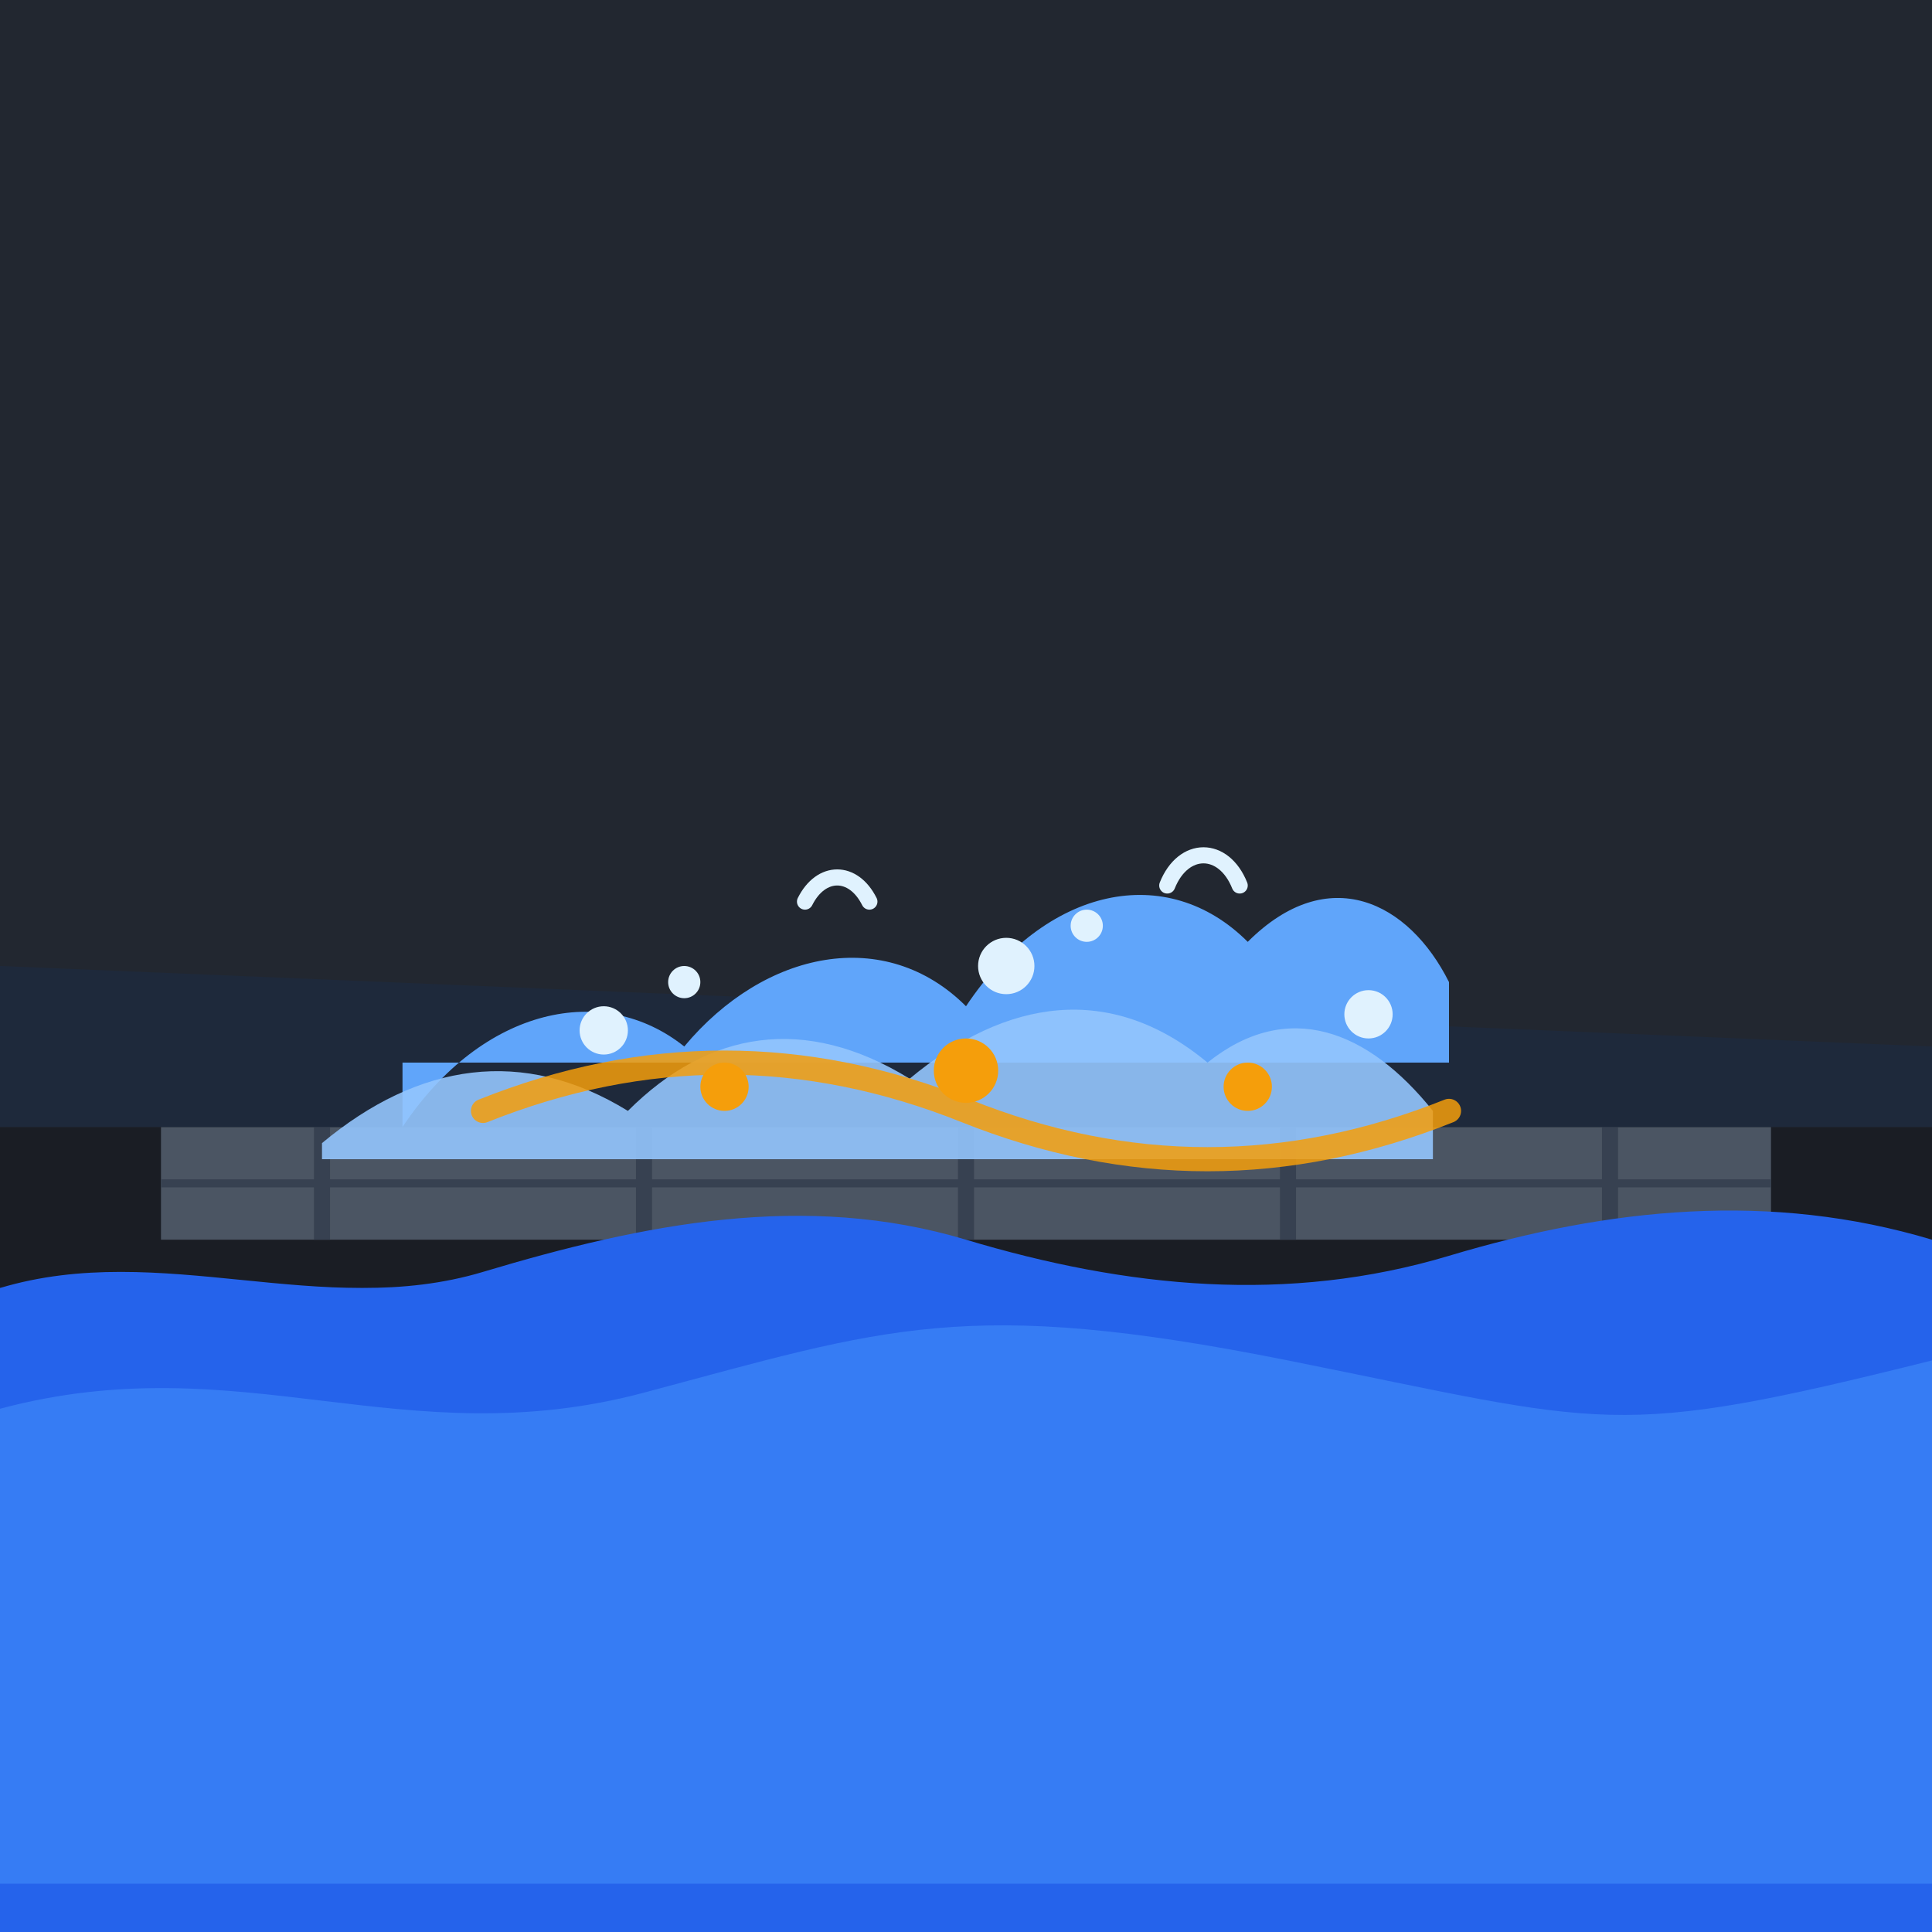
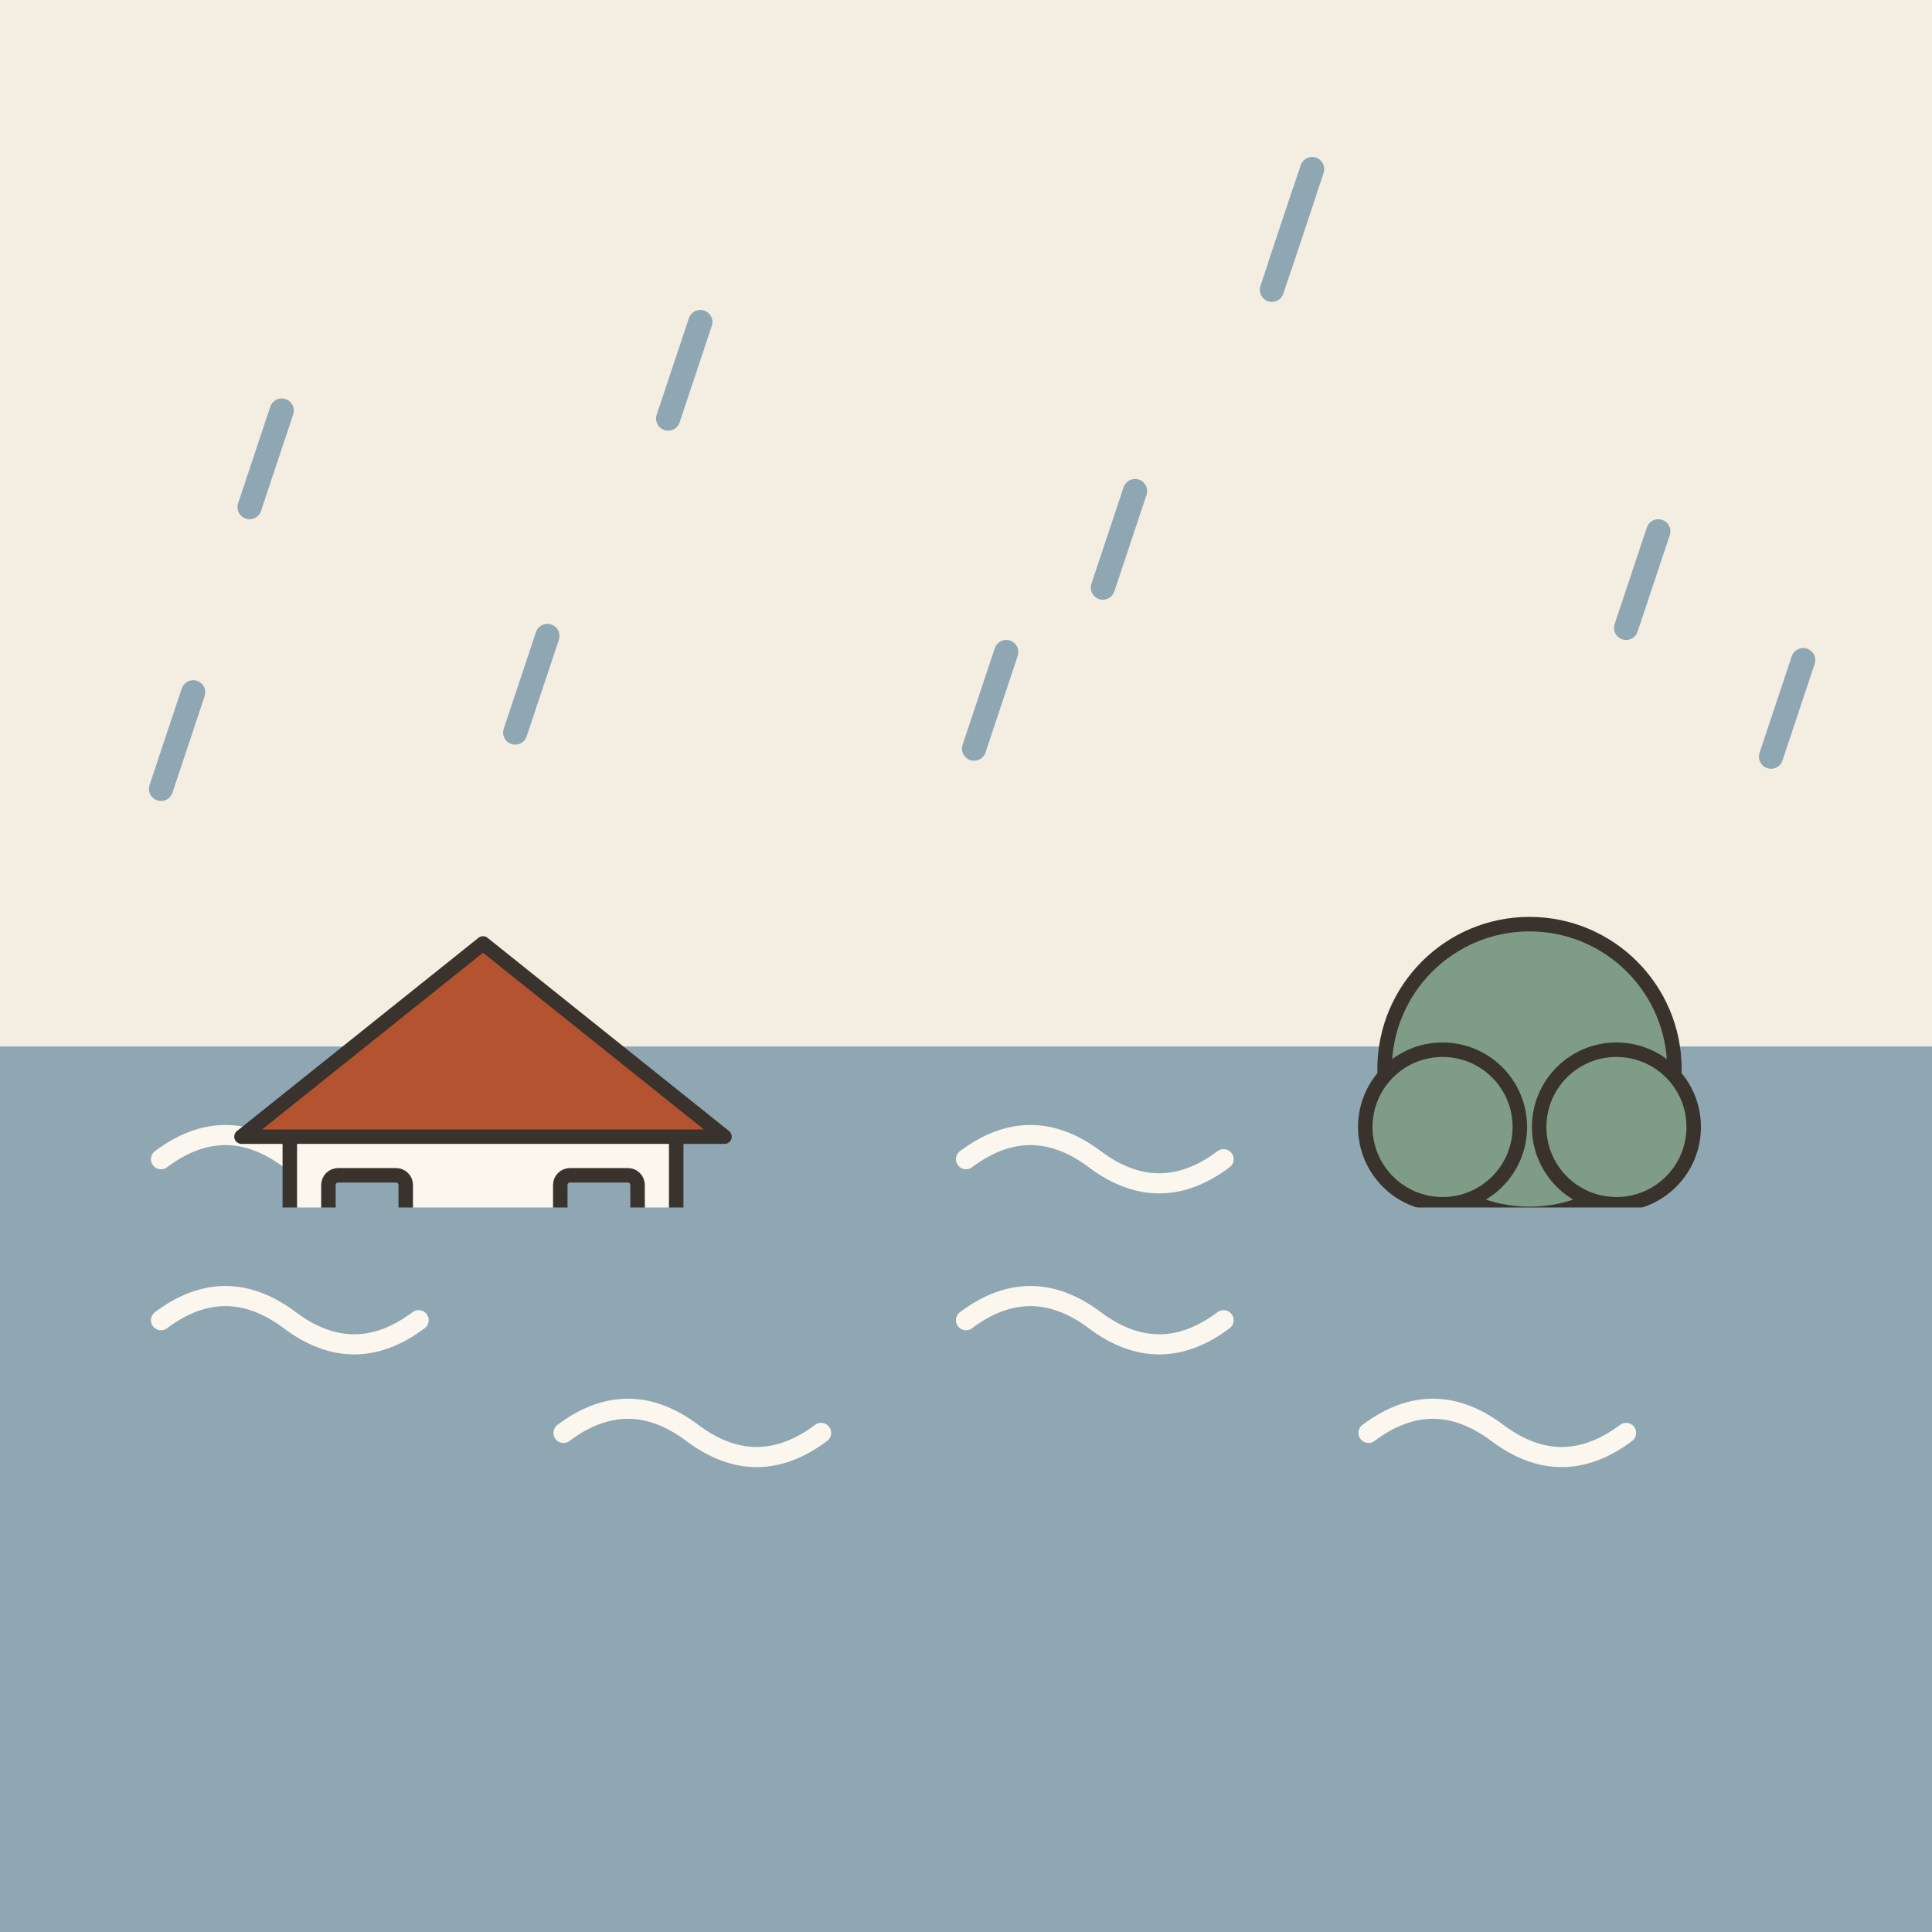
- <svg xmlns="http://www.w3.org/2000/svg" width="240" height="240" viewBox="0 0 240 240">
-   <rect width="240" height="240" rx="24" fill="#1A1D24" />
-   <g id="scene">
-     <path d="M0 0h240v140H0z" fill="#222730" />
-     <path d="M20 140h200v14H20z" fill="#4B5563" />
-     <path d="M40 140v14M80 140v14M120 140v14M160 140v14M200 140v14" stroke="#374151" stroke-width="2" />
-     <path d="M20 147h200" stroke="#374151" stroke-width="1" />
-     <path d="M0 140h240v-10L0 120z" fill="#1E293B" />
-     <path d="M0 160h240v80H0z" fill="#1E3A8A" />
-     <path d="M0 160c20-6 40 4 60-2s40-10 60-4 40 8 60 2 40-8 60-2v86H0z" fill="#2563EB" />
-     <path d="M0 175c30-8 50 6 80-2s40-12 80-4 40 10 80 0v65H0z" fill="#3B82F6" opacity="0.8" />
-     <path d="M50 140c10-15 25-18 35-10 10-12 25-15 35-5 10-15 25-18 35-8 10-10 20-5 25 5v10H50z" fill="#60A5FA" />
-     <path d="M40 142c12-10 25-12 38-4 10-10 22-12 35-4 12-10 25-12 37-2 10-8 20-4 28 6v6H40z" fill="#93C5FD" opacity="0.9" />
-     <circle cx="75" cy="128" r="3" fill="#E0F2FE" />
-     <circle cx="85" cy="122" r="2" fill="#E0F2FE" />
-     <circle cx="125" cy="120" r="3.5" fill="#E0F2FE" />
-     <circle cx="135" cy="115" r="2" fill="#E0F2FE" />
-     <circle cx="170" cy="126" r="3" fill="#E0F2FE" />
-     <path d="M100 112c2-4 6-4 8 0" stroke="#E0F2FE" stroke-width="2" stroke-linecap="round" fill="none" />
-     <path d="M145 110c2-5 7-5 9 0" stroke="#E0F2FE" stroke-width="2" stroke-linecap="round" fill="none" />
+ <svg xmlns="http://www.w3.org/2000/svg" viewBox="0 0 240 240" data-style="editorial">
+   <rect width="240" height="240" fill="#F4EDE2" />
+   <rect x="0" y="130" width="240" height="110" rx="0" fill="#8FA7B3" />
+   <path d="M20 144q8 -6 16 0t16 0" fill="none" stroke="#FBF6EE" stroke-width="2.5" stroke-linecap="round" stroke-linejoin="round" />
+   <path d="M70 158q8 -6 16 0t16 0" fill="none" stroke="#FBF6EE" stroke-width="2.5" stroke-linecap="round" stroke-linejoin="round" />
+   <path d="M120 144q8 -6 16 0t16 0" fill="none" stroke="#FBF6EE" stroke-width="2.5" stroke-linecap="round" stroke-linejoin="round" />
+   <path d="M170 158q8 -6 16 0t16 0" fill="none" stroke="#FBF6EE" stroke-width="2.5" stroke-linecap="round" stroke-linejoin="round" />
+   <g transform="translate(60 170) scale(0.6 0.6)">
+     <rect x="-40" y="-50" width="80" height="50" rx="2" fill="#FBF6EE" stroke="#3A332D" stroke-width="3" stroke-linecap="round" stroke-linejoin="round" />
+     <path d="M-50 -48L0 -88L50 -48Z" fill="#B4532F" stroke="#3A332D" stroke-width="3" stroke-linecap="round" stroke-linejoin="round" />
+     <rect x="-10" y="-30" width="20" height="30" rx="2" fill="#D8C3A5" stroke="#3A332D" stroke-width="3" stroke-linecap="round" stroke-linejoin="round" />
+     <rect x="-32" y="-40" width="16" height="14" rx="2" fill="#8FA7B3" stroke="#3A332D" stroke-width="3" stroke-linecap="round" stroke-linejoin="round" />
+     <rect x="16" y="-40" width="16" height="14" rx="2" fill="#8FA7B3" stroke="#3A332D" stroke-width="3" stroke-linecap="round" stroke-linejoin="round" />
  </g>
-   <path d="M60 138c20-8 40-8 60 0s40 8 60 0" stroke="#F59E0B" stroke-width="3" stroke-linecap="round" fill="none" opacity="0.85" />
-   <circle cx="120" cy="133" r="4" fill="#F59E0B" />
-   <circle cx="90" cy="135" r="3" fill="#F59E0B" />
-   <circle cx="155" cy="135" r="3" fill="#F59E0B" />
+   <g transform="translate(190 170) scale(0.6 0.6)">
+     <rect x="-6" y="-40" width="12" height="40" rx="2" fill="#D8C3A5" stroke="#3A332D" stroke-width="3" stroke-linecap="round" stroke-linejoin="round" />
+     <circle cx="0" cy="-62" r="30" fill="#7E9C86" stroke="#3A332D" stroke-width="3" stroke-linecap="round" stroke-linejoin="round" />
+     <circle cx="-18" cy="-50" r="16" fill="#7E9C86" stroke="#3A332D" stroke-width="3" stroke-linecap="round" stroke-linejoin="round" />
+     <circle cx="18" cy="-50" r="16" fill="#7E9C86" stroke="#3A332D" stroke-width="3" stroke-linecap="round" stroke-linejoin="round" />
+   </g>
+   <rect x="0" y="150" width="240" height="90" rx="0" fill="#8FA7B3" />
+   <path d="M20 164q8 -6 16 0t16 0" fill="none" stroke="#FBF6EE" stroke-width="2.5" stroke-linecap="round" stroke-linejoin="round" />
+   <path d="M70 178q8 -6 16 0t16 0" fill="none" stroke="#FBF6EE" stroke-width="2.5" stroke-linecap="round" stroke-linejoin="round" />
+   <path d="M120 164q8 -6 16 0t16 0" fill="none" stroke="#FBF6EE" stroke-width="2.5" stroke-linecap="round" stroke-linejoin="round" />
+   <path d="M170 178q8 -6 16 0t16 0" fill="none" stroke="#FBF6EE" stroke-width="2.5" stroke-linecap="round" stroke-linejoin="round" />
+   <path d="M162 24L158 36" stroke="#8FA7B3" stroke-width="3" stroke-linecap="round" fill="none" />
+   <path d="M125 81L121 93" stroke="#8FA7B3" stroke-width="3" stroke-linecap="round" fill="none" />
+   <path d="M163 21L159 33" stroke="#8FA7B3" stroke-width="3" stroke-linecap="round" fill="none" />
+   <path d="M68 79L64 91" stroke="#8FA7B3" stroke-width="3" stroke-linecap="round" fill="none" />
+   <path d="M224 82L220 94" stroke="#8FA7B3" stroke-width="3" stroke-linecap="round" fill="none" />
+   <path d="M87 40L83 52" stroke="#8FA7B3" stroke-width="3" stroke-linecap="round" fill="none" />
+   <path d="M24 86L20 98" stroke="#8FA7B3" stroke-width="3" stroke-linecap="round" fill="none" />
+   <path d="M141 61L137 73" stroke="#8FA7B3" stroke-width="3" stroke-linecap="round" fill="none" />
+   <path d="M35 51L31 63" stroke="#8FA7B3" stroke-width="3" stroke-linecap="round" fill="none" />
+   <path d="M206 66L202 78" stroke="#8FA7B3" stroke-width="3" stroke-linecap="round" fill="none" />
</svg>
